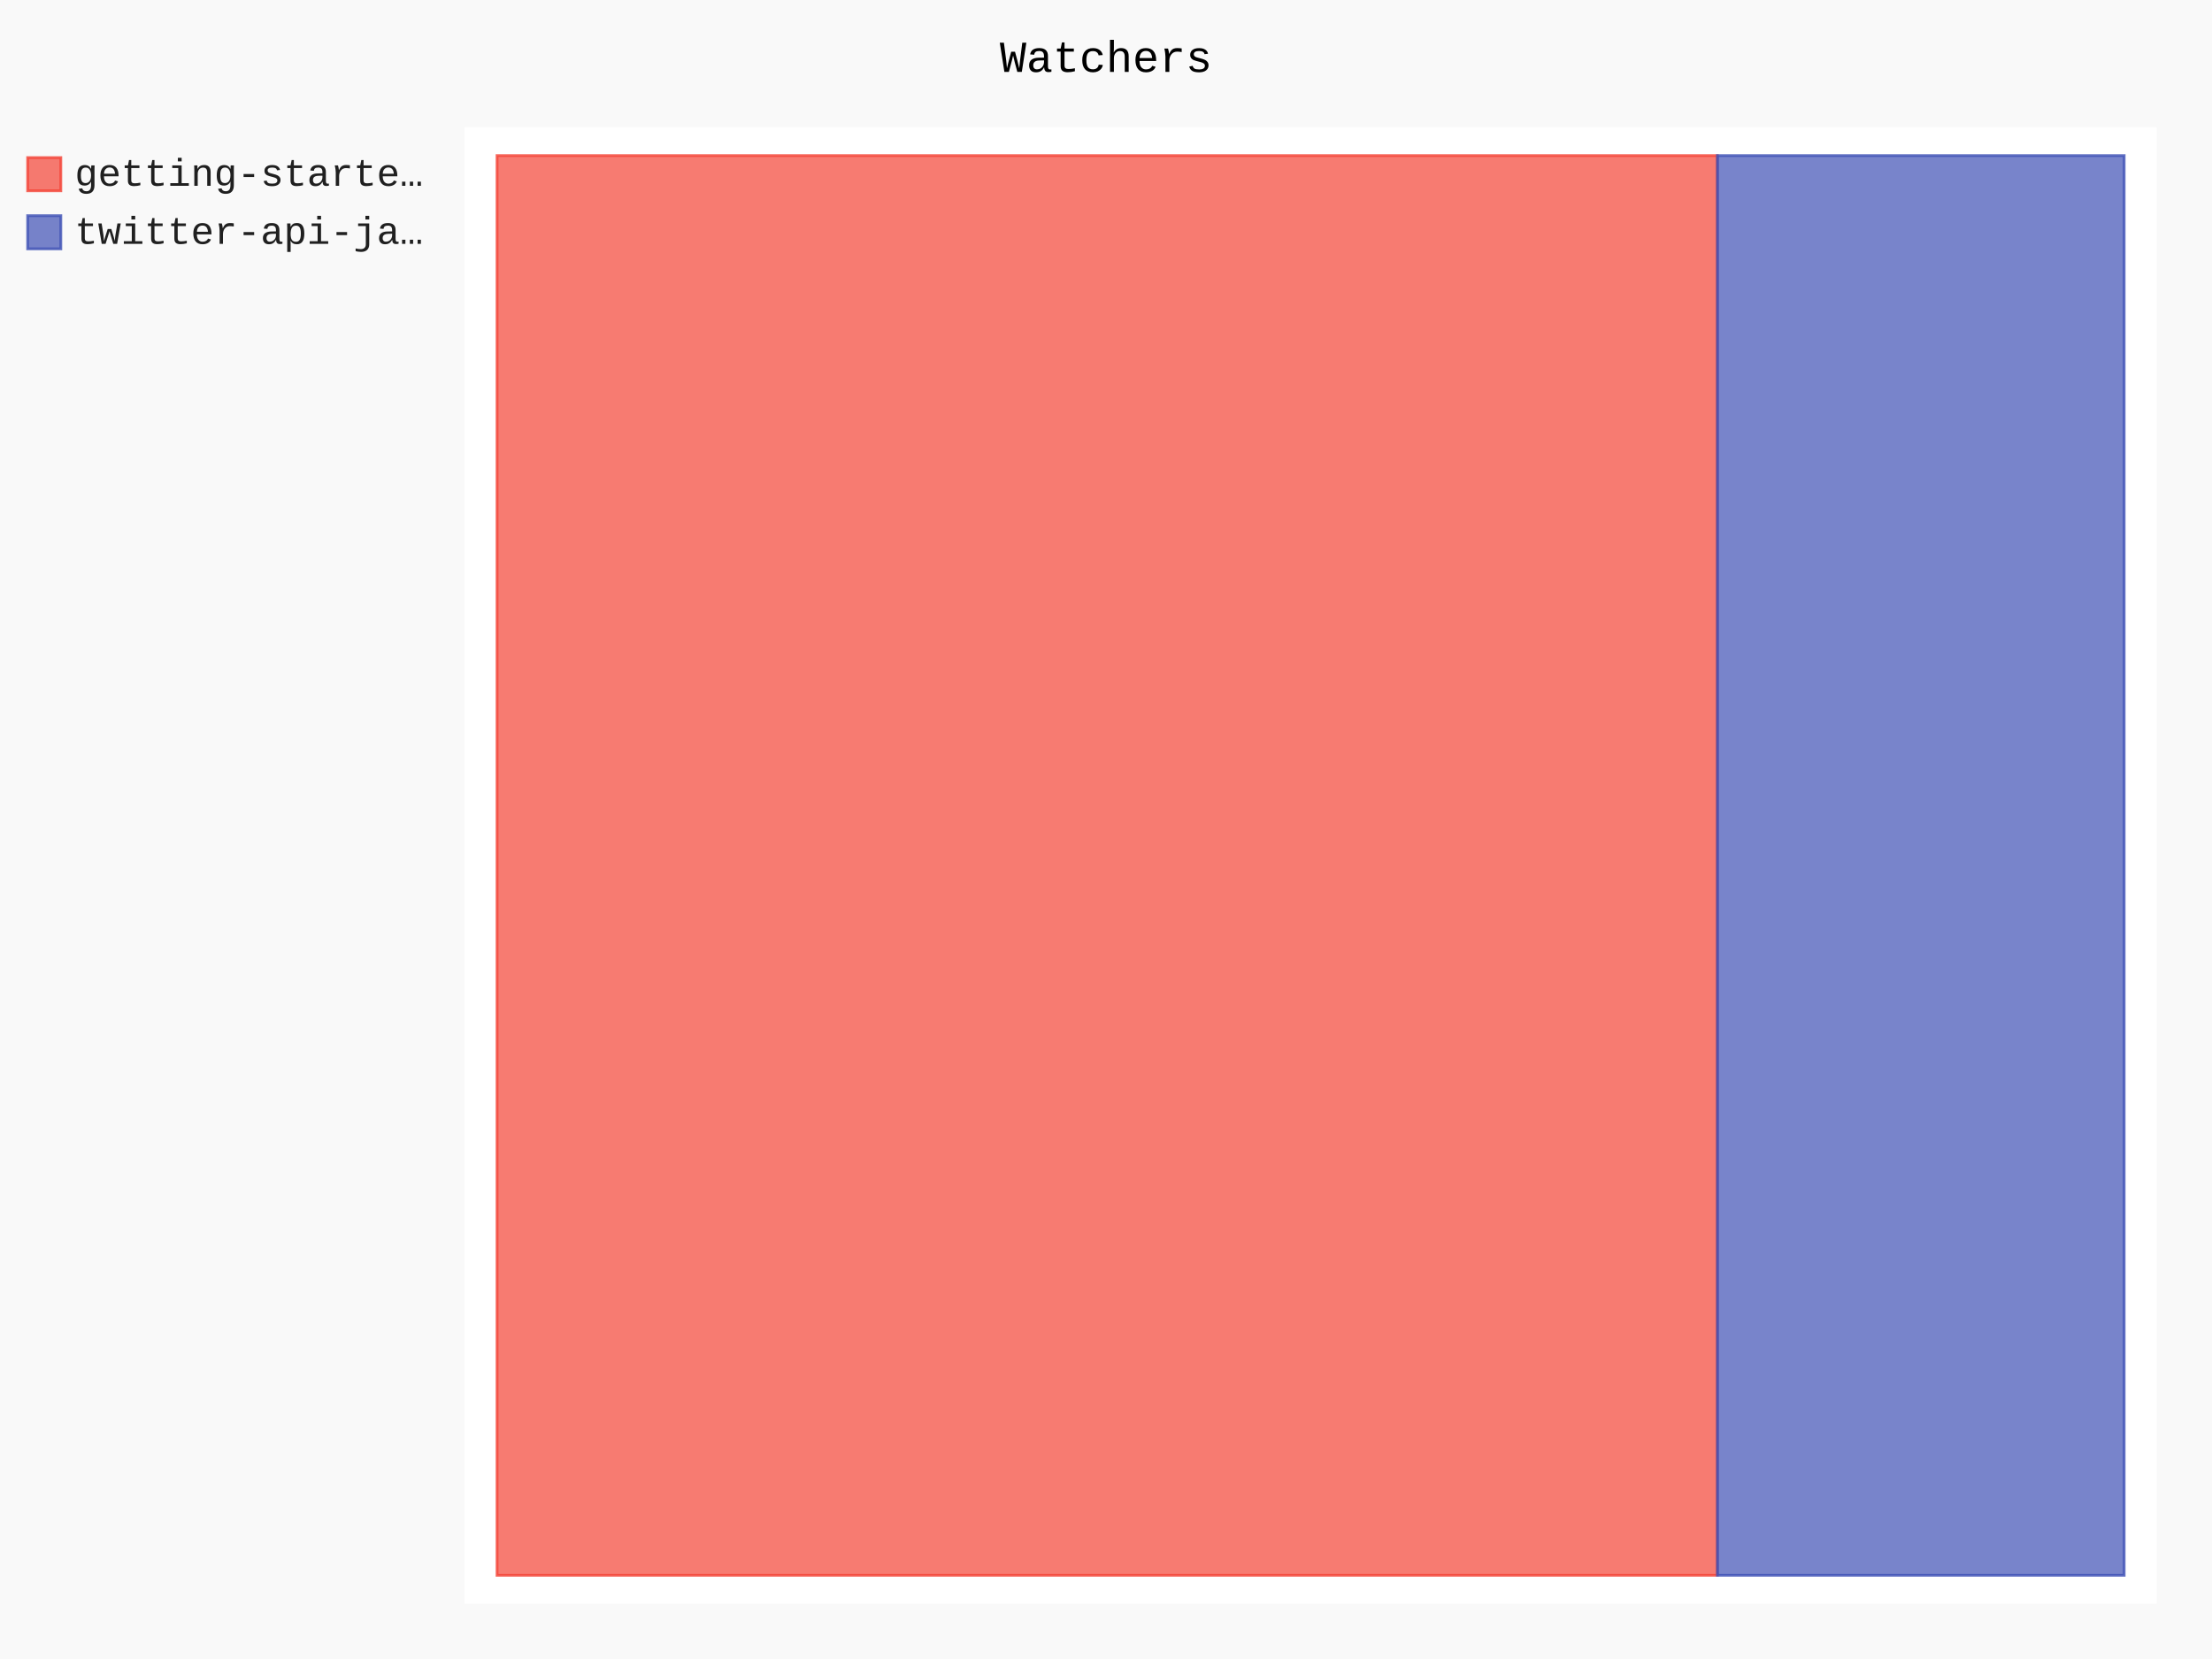
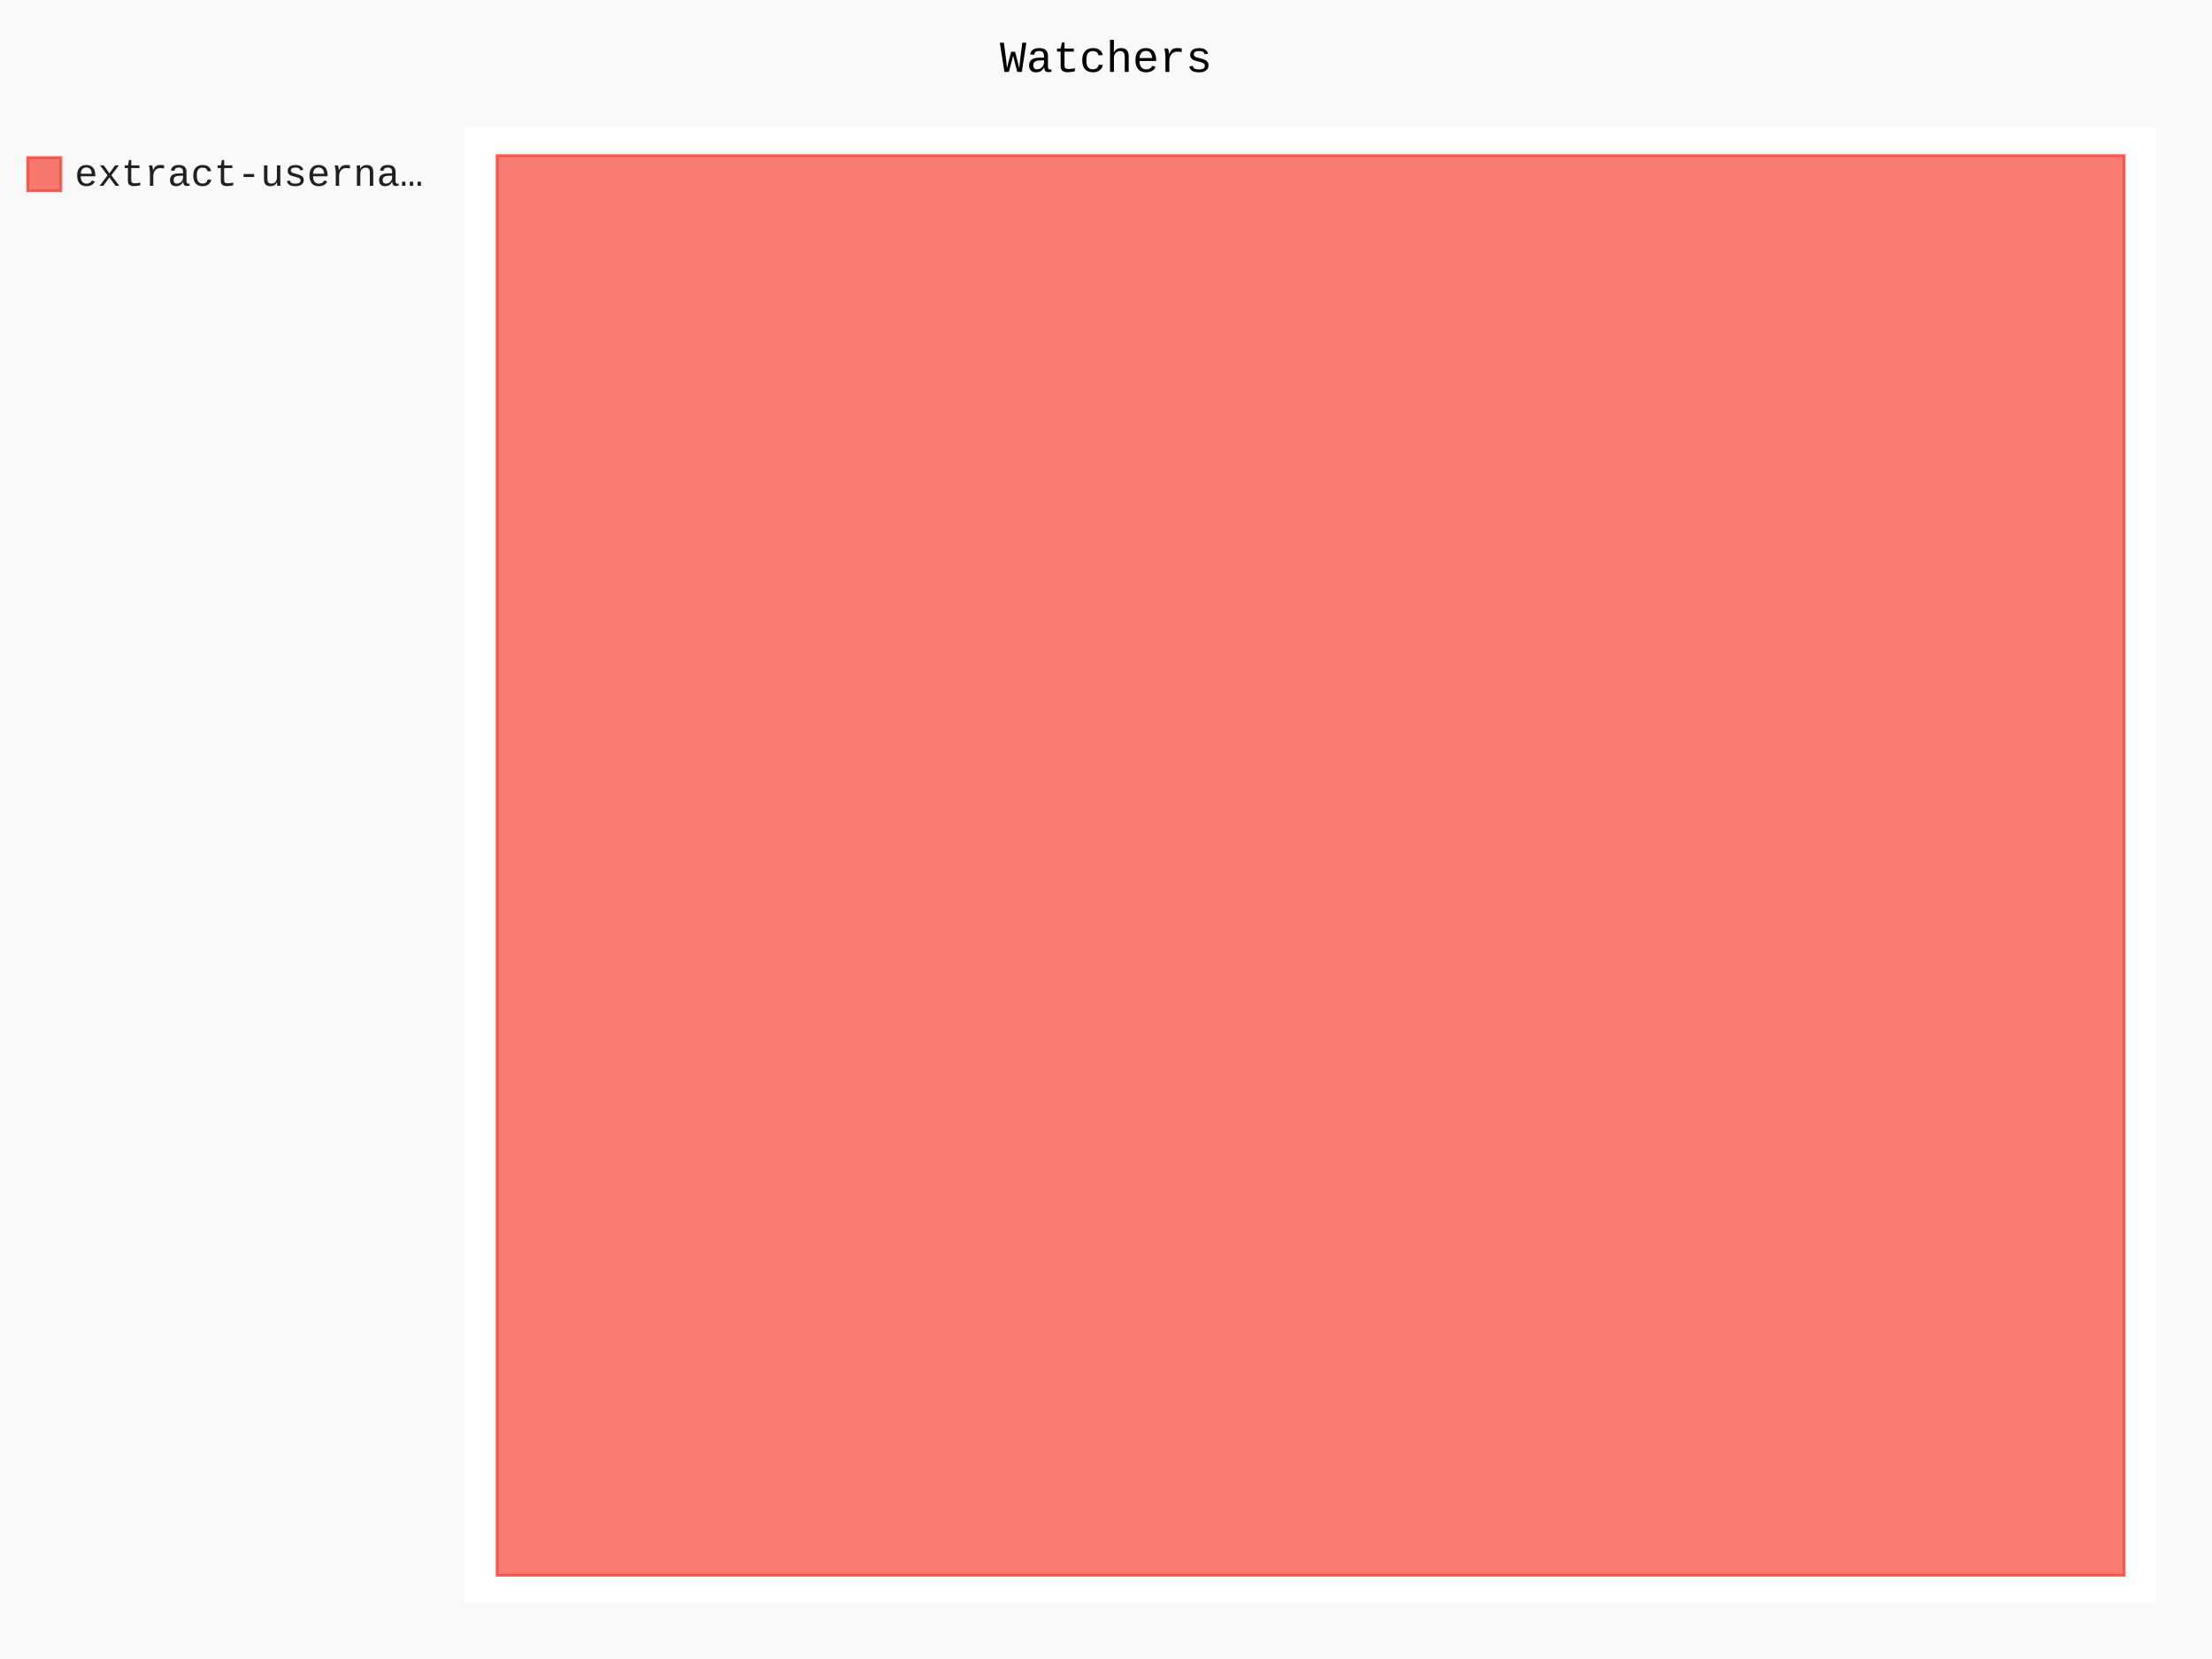
- <svg xmlns="http://www.w3.org/2000/svg" id="chart-89ea807c-770a-4153-96f6-d7eac28e61f9" class="pygal-chart" viewBox="0 0 800 600">
+ <svg xmlns="http://www.w3.org/2000/svg" id="chart-9c7031bf-2c69-4a93-8cfb-0ce673445531" class="pygal-chart" viewBox="0 0 800 600">
  <defs>
-     <style type="text/css">#chart-89ea807c-770a-4153-96f6-d7eac28e61f9{-webkit-user-select:none;-webkit-font-smoothing:antialiased;font-family:Consolas,"Liberation Mono",Menlo,Courier,monospace}#chart-89ea807c-770a-4153-96f6-d7eac28e61f9 .title{font-family:Consolas,"Liberation Mono",Menlo,Courier,monospace;font-size:16px}#chart-89ea807c-770a-4153-96f6-d7eac28e61f9 .legends .legend text{font-family:Consolas,"Liberation Mono",Menlo,Courier,monospace;font-size:14px}#chart-89ea807c-770a-4153-96f6-d7eac28e61f9 .axis text{font-family:Consolas,"Liberation Mono",Menlo,Courier,monospace;font-size:10px}#chart-89ea807c-770a-4153-96f6-d7eac28e61f9 .axis text.major{font-family:Consolas,"Liberation Mono",Menlo,Courier,monospace;font-size:10px}#chart-89ea807c-770a-4153-96f6-d7eac28e61f9 .text-overlay text.value{font-family:Consolas,"Liberation Mono",Menlo,Courier,monospace;font-size:16px}#chart-89ea807c-770a-4153-96f6-d7eac28e61f9 .text-overlay text.label{font-family:Consolas,"Liberation Mono",Menlo,Courier,monospace;font-size:10px}#chart-89ea807c-770a-4153-96f6-d7eac28e61f9 .tooltip{font-family:Consolas,"Liberation Mono",Menlo,Courier,monospace;font-size:14px}#chart-89ea807c-770a-4153-96f6-d7eac28e61f9 text.no_data{font-family:Consolas,"Liberation Mono",Menlo,Courier,monospace;font-size:64px}
- #chart-89ea807c-770a-4153-96f6-d7eac28e61f9{background-color:rgba(249,249,249,1)}#chart-89ea807c-770a-4153-96f6-d7eac28e61f9 path,#chart-89ea807c-770a-4153-96f6-d7eac28e61f9 line,#chart-89ea807c-770a-4153-96f6-d7eac28e61f9 rect,#chart-89ea807c-770a-4153-96f6-d7eac28e61f9 circle{-webkit-transition:150ms;-moz-transition:150ms;transition:150ms}#chart-89ea807c-770a-4153-96f6-d7eac28e61f9 .graph &gt; .background{fill:rgba(249,249,249,1)}#chart-89ea807c-770a-4153-96f6-d7eac28e61f9 .plot &gt; .background{fill:rgba(255,255,255,1)}#chart-89ea807c-770a-4153-96f6-d7eac28e61f9 .graph{fill:rgba(0,0,0,.87)}#chart-89ea807c-770a-4153-96f6-d7eac28e61f9 text.no_data{fill:rgba(0,0,0,1)}#chart-89ea807c-770a-4153-96f6-d7eac28e61f9 .title{fill:rgba(0,0,0,1)}#chart-89ea807c-770a-4153-96f6-d7eac28e61f9 .legends .legend text{fill:rgba(0,0,0,.87)}#chart-89ea807c-770a-4153-96f6-d7eac28e61f9 .legends .legend:hover text{fill:rgba(0,0,0,1)}#chart-89ea807c-770a-4153-96f6-d7eac28e61f9 .axis .line{stroke:rgba(0,0,0,1)}#chart-89ea807c-770a-4153-96f6-d7eac28e61f9 .axis .guide.line{stroke:rgba(0,0,0,.54)}#chart-89ea807c-770a-4153-96f6-d7eac28e61f9 .axis .major.line{stroke:rgba(0,0,0,.87)}#chart-89ea807c-770a-4153-96f6-d7eac28e61f9 .axis text.major{fill:rgba(0,0,0,1)}#chart-89ea807c-770a-4153-96f6-d7eac28e61f9 .axis.y .guides:hover .guide.line,#chart-89ea807c-770a-4153-96f6-d7eac28e61f9 .line-graph .axis.x .guides:hover .guide.line,#chart-89ea807c-770a-4153-96f6-d7eac28e61f9 .stackedline-graph .axis.x .guides:hover .guide.line,#chart-89ea807c-770a-4153-96f6-d7eac28e61f9 .xy-graph .axis.x .guides:hover .guide.line{stroke:rgba(0,0,0,1)}#chart-89ea807c-770a-4153-96f6-d7eac28e61f9 .axis .guides:hover text{fill:rgba(0,0,0,1)}#chart-89ea807c-770a-4153-96f6-d7eac28e61f9 .reactive{fill-opacity:.7;stroke-opacity:.8;stroke-width:1}#chart-89ea807c-770a-4153-96f6-d7eac28e61f9 .ci{stroke:rgba(0,0,0,.87)}#chart-89ea807c-770a-4153-96f6-d7eac28e61f9 .reactive.active,#chart-89ea807c-770a-4153-96f6-d7eac28e61f9 .active .reactive{fill-opacity:.8;stroke-opacity:.9;stroke-width:4}#chart-89ea807c-770a-4153-96f6-d7eac28e61f9 .ci .reactive.active{stroke-width:1.5}#chart-89ea807c-770a-4153-96f6-d7eac28e61f9 .series text{fill:rgba(0,0,0,1)}#chart-89ea807c-770a-4153-96f6-d7eac28e61f9 .tooltip rect{fill:rgba(255,255,255,1);stroke:rgba(0,0,0,1);-webkit-transition:opacity 150ms;-moz-transition:opacity 150ms;transition:opacity 150ms}#chart-89ea807c-770a-4153-96f6-d7eac28e61f9 .tooltip .label{fill:rgba(0,0,0,.87)}#chart-89ea807c-770a-4153-96f6-d7eac28e61f9 .tooltip .label{fill:rgba(0,0,0,.87)}#chart-89ea807c-770a-4153-96f6-d7eac28e61f9 .tooltip .legend{font-size:.8em;fill:rgba(0,0,0,.54)}#chart-89ea807c-770a-4153-96f6-d7eac28e61f9 .tooltip .x_label{font-size:.6em;fill:rgba(0,0,0,1)}#chart-89ea807c-770a-4153-96f6-d7eac28e61f9 .tooltip .xlink{font-size:.5em;text-decoration:underline}#chart-89ea807c-770a-4153-96f6-d7eac28e61f9 .tooltip .value{font-size:1.5em}#chart-89ea807c-770a-4153-96f6-d7eac28e61f9 .bound{font-size:.5em}#chart-89ea807c-770a-4153-96f6-d7eac28e61f9 .max-value{font-size:.75em;fill:rgba(0,0,0,.54)}#chart-89ea807c-770a-4153-96f6-d7eac28e61f9 .map-element{fill:rgba(255,255,255,1);stroke:rgba(0,0,0,.54) !important}#chart-89ea807c-770a-4153-96f6-d7eac28e61f9 .map-element .reactive{fill-opacity:inherit;stroke-opacity:inherit}#chart-89ea807c-770a-4153-96f6-d7eac28e61f9 .color-0,#chart-89ea807c-770a-4153-96f6-d7eac28e61f9 .color-0 a:visited{stroke:#F44336;fill:#F44336}#chart-89ea807c-770a-4153-96f6-d7eac28e61f9 .color-1,#chart-89ea807c-770a-4153-96f6-d7eac28e61f9 .color-1 a:visited{stroke:#3F51B5;fill:#3F51B5}#chart-89ea807c-770a-4153-96f6-d7eac28e61f9 .text-overlay .color-0 text{fill:black}#chart-89ea807c-770a-4153-96f6-d7eac28e61f9 .text-overlay .color-1 text{fill:black}
- #chart-89ea807c-770a-4153-96f6-d7eac28e61f9 text.no_data{text-anchor:middle}#chart-89ea807c-770a-4153-96f6-d7eac28e61f9 .guide.line{fill:none}#chart-89ea807c-770a-4153-96f6-d7eac28e61f9 .centered{text-anchor:middle}#chart-89ea807c-770a-4153-96f6-d7eac28e61f9 .title{text-anchor:middle}#chart-89ea807c-770a-4153-96f6-d7eac28e61f9 .legends .legend text{fill-opacity:1}#chart-89ea807c-770a-4153-96f6-d7eac28e61f9 .axis.x text{text-anchor:middle}#chart-89ea807c-770a-4153-96f6-d7eac28e61f9 .axis.x:not(.web) text[transform]{text-anchor:start}#chart-89ea807c-770a-4153-96f6-d7eac28e61f9 .axis.x:not(.web) text[transform].backwards{text-anchor:end}#chart-89ea807c-770a-4153-96f6-d7eac28e61f9 .axis.y text{text-anchor:end}#chart-89ea807c-770a-4153-96f6-d7eac28e61f9 .axis.y text[transform].backwards{text-anchor:start}#chart-89ea807c-770a-4153-96f6-d7eac28e61f9 .axis.y2 text{text-anchor:start}#chart-89ea807c-770a-4153-96f6-d7eac28e61f9 .axis.y2 text[transform].backwards{text-anchor:end}#chart-89ea807c-770a-4153-96f6-d7eac28e61f9 .axis .guide.line{stroke-dasharray:4,4;stroke:black}#chart-89ea807c-770a-4153-96f6-d7eac28e61f9 .axis .major.guide.line{stroke-dasharray:6,6;stroke:black}#chart-89ea807c-770a-4153-96f6-d7eac28e61f9 .horizontal .axis.y .guide.line,#chart-89ea807c-770a-4153-96f6-d7eac28e61f9 .horizontal .axis.y2 .guide.line,#chart-89ea807c-770a-4153-96f6-d7eac28e61f9 .vertical .axis.x .guide.line{opacity:0}#chart-89ea807c-770a-4153-96f6-d7eac28e61f9 .horizontal .axis.always_show .guide.line,#chart-89ea807c-770a-4153-96f6-d7eac28e61f9 .vertical .axis.always_show .guide.line{opacity:1 !important}#chart-89ea807c-770a-4153-96f6-d7eac28e61f9 .axis.y .guides:hover .guide.line,#chart-89ea807c-770a-4153-96f6-d7eac28e61f9 .axis.y2 .guides:hover .guide.line,#chart-89ea807c-770a-4153-96f6-d7eac28e61f9 .axis.x .guides:hover .guide.line{opacity:1}#chart-89ea807c-770a-4153-96f6-d7eac28e61f9 .axis .guides:hover text{opacity:1}#chart-89ea807c-770a-4153-96f6-d7eac28e61f9 .nofill{fill:none}#chart-89ea807c-770a-4153-96f6-d7eac28e61f9 .subtle-fill{fill-opacity:.2}#chart-89ea807c-770a-4153-96f6-d7eac28e61f9 .dot{stroke-width:1px;fill-opacity:1;stroke-opacity:1}#chart-89ea807c-770a-4153-96f6-d7eac28e61f9 .dot.active{stroke-width:5px}#chart-89ea807c-770a-4153-96f6-d7eac28e61f9 .dot.negative{fill:transparent}#chart-89ea807c-770a-4153-96f6-d7eac28e61f9 text,#chart-89ea807c-770a-4153-96f6-d7eac28e61f9 tspan{stroke:none !important}#chart-89ea807c-770a-4153-96f6-d7eac28e61f9 .series text.active{opacity:1}#chart-89ea807c-770a-4153-96f6-d7eac28e61f9 .tooltip rect{fill-opacity:.95;stroke-width:.5}#chart-89ea807c-770a-4153-96f6-d7eac28e61f9 .tooltip text{fill-opacity:1}#chart-89ea807c-770a-4153-96f6-d7eac28e61f9 .showable{visibility:hidden}#chart-89ea807c-770a-4153-96f6-d7eac28e61f9 .showable.shown{visibility:visible}#chart-89ea807c-770a-4153-96f6-d7eac28e61f9 .gauge-background{fill:rgba(229,229,229,1);stroke:none}#chart-89ea807c-770a-4153-96f6-d7eac28e61f9 .bg-lines{stroke:rgba(249,249,249,1);stroke-width:2px}</style>
+     <style type="text/css">#chart-9c7031bf-2c69-4a93-8cfb-0ce673445531{-webkit-user-select:none;-webkit-font-smoothing:antialiased;font-family:Consolas,"Liberation Mono",Menlo,Courier,monospace}#chart-9c7031bf-2c69-4a93-8cfb-0ce673445531 .title{font-family:Consolas,"Liberation Mono",Menlo,Courier,monospace;font-size:16px}#chart-9c7031bf-2c69-4a93-8cfb-0ce673445531 .legends .legend text{font-family:Consolas,"Liberation Mono",Menlo,Courier,monospace;font-size:14px}#chart-9c7031bf-2c69-4a93-8cfb-0ce673445531 .axis text{font-family:Consolas,"Liberation Mono",Menlo,Courier,monospace;font-size:10px}#chart-9c7031bf-2c69-4a93-8cfb-0ce673445531 .axis text.major{font-family:Consolas,"Liberation Mono",Menlo,Courier,monospace;font-size:10px}#chart-9c7031bf-2c69-4a93-8cfb-0ce673445531 .text-overlay text.value{font-family:Consolas,"Liberation Mono",Menlo,Courier,monospace;font-size:16px}#chart-9c7031bf-2c69-4a93-8cfb-0ce673445531 .text-overlay text.label{font-family:Consolas,"Liberation Mono",Menlo,Courier,monospace;font-size:10px}#chart-9c7031bf-2c69-4a93-8cfb-0ce673445531 .tooltip{font-family:Consolas,"Liberation Mono",Menlo,Courier,monospace;font-size:14px}#chart-9c7031bf-2c69-4a93-8cfb-0ce673445531 text.no_data{font-family:Consolas,"Liberation Mono",Menlo,Courier,monospace;font-size:64px}
+ #chart-9c7031bf-2c69-4a93-8cfb-0ce673445531{background-color:rgba(249,249,249,1)}#chart-9c7031bf-2c69-4a93-8cfb-0ce673445531 path,#chart-9c7031bf-2c69-4a93-8cfb-0ce673445531 line,#chart-9c7031bf-2c69-4a93-8cfb-0ce673445531 rect,#chart-9c7031bf-2c69-4a93-8cfb-0ce673445531 circle{-webkit-transition:150ms;-moz-transition:150ms;transition:150ms}#chart-9c7031bf-2c69-4a93-8cfb-0ce673445531 .graph &gt; .background{fill:rgba(249,249,249,1)}#chart-9c7031bf-2c69-4a93-8cfb-0ce673445531 .plot &gt; .background{fill:rgba(255,255,255,1)}#chart-9c7031bf-2c69-4a93-8cfb-0ce673445531 .graph{fill:rgba(0,0,0,.87)}#chart-9c7031bf-2c69-4a93-8cfb-0ce673445531 text.no_data{fill:rgba(0,0,0,1)}#chart-9c7031bf-2c69-4a93-8cfb-0ce673445531 .title{fill:rgba(0,0,0,1)}#chart-9c7031bf-2c69-4a93-8cfb-0ce673445531 .legends .legend text{fill:rgba(0,0,0,.87)}#chart-9c7031bf-2c69-4a93-8cfb-0ce673445531 .legends .legend:hover text{fill:rgba(0,0,0,1)}#chart-9c7031bf-2c69-4a93-8cfb-0ce673445531 .axis .line{stroke:rgba(0,0,0,1)}#chart-9c7031bf-2c69-4a93-8cfb-0ce673445531 .axis .guide.line{stroke:rgba(0,0,0,.54)}#chart-9c7031bf-2c69-4a93-8cfb-0ce673445531 .axis .major.line{stroke:rgba(0,0,0,.87)}#chart-9c7031bf-2c69-4a93-8cfb-0ce673445531 .axis text.major{fill:rgba(0,0,0,1)}#chart-9c7031bf-2c69-4a93-8cfb-0ce673445531 .axis.y .guides:hover .guide.line,#chart-9c7031bf-2c69-4a93-8cfb-0ce673445531 .line-graph .axis.x .guides:hover .guide.line,#chart-9c7031bf-2c69-4a93-8cfb-0ce673445531 .stackedline-graph .axis.x .guides:hover .guide.line,#chart-9c7031bf-2c69-4a93-8cfb-0ce673445531 .xy-graph .axis.x .guides:hover .guide.line{stroke:rgba(0,0,0,1)}#chart-9c7031bf-2c69-4a93-8cfb-0ce673445531 .axis .guides:hover text{fill:rgba(0,0,0,1)}#chart-9c7031bf-2c69-4a93-8cfb-0ce673445531 .reactive{fill-opacity:.7;stroke-opacity:.8;stroke-width:1}#chart-9c7031bf-2c69-4a93-8cfb-0ce673445531 .ci{stroke:rgba(0,0,0,.87)}#chart-9c7031bf-2c69-4a93-8cfb-0ce673445531 .reactive.active,#chart-9c7031bf-2c69-4a93-8cfb-0ce673445531 .active .reactive{fill-opacity:.8;stroke-opacity:.9;stroke-width:4}#chart-9c7031bf-2c69-4a93-8cfb-0ce673445531 .ci .reactive.active{stroke-width:1.5}#chart-9c7031bf-2c69-4a93-8cfb-0ce673445531 .series text{fill:rgba(0,0,0,1)}#chart-9c7031bf-2c69-4a93-8cfb-0ce673445531 .tooltip rect{fill:rgba(255,255,255,1);stroke:rgba(0,0,0,1);-webkit-transition:opacity 150ms;-moz-transition:opacity 150ms;transition:opacity 150ms}#chart-9c7031bf-2c69-4a93-8cfb-0ce673445531 .tooltip .label{fill:rgba(0,0,0,.87)}#chart-9c7031bf-2c69-4a93-8cfb-0ce673445531 .tooltip .label{fill:rgba(0,0,0,.87)}#chart-9c7031bf-2c69-4a93-8cfb-0ce673445531 .tooltip .legend{font-size:.8em;fill:rgba(0,0,0,.54)}#chart-9c7031bf-2c69-4a93-8cfb-0ce673445531 .tooltip .x_label{font-size:.6em;fill:rgba(0,0,0,1)}#chart-9c7031bf-2c69-4a93-8cfb-0ce673445531 .tooltip .xlink{font-size:.5em;text-decoration:underline}#chart-9c7031bf-2c69-4a93-8cfb-0ce673445531 .tooltip .value{font-size:1.5em}#chart-9c7031bf-2c69-4a93-8cfb-0ce673445531 .bound{font-size:.5em}#chart-9c7031bf-2c69-4a93-8cfb-0ce673445531 .max-value{font-size:.75em;fill:rgba(0,0,0,.54)}#chart-9c7031bf-2c69-4a93-8cfb-0ce673445531 .map-element{fill:rgba(255,255,255,1);stroke:rgba(0,0,0,.54) !important}#chart-9c7031bf-2c69-4a93-8cfb-0ce673445531 .map-element .reactive{fill-opacity:inherit;stroke-opacity:inherit}#chart-9c7031bf-2c69-4a93-8cfb-0ce673445531 .color-0,#chart-9c7031bf-2c69-4a93-8cfb-0ce673445531 .color-0 a:visited{stroke:#F44336;fill:#F44336}#chart-9c7031bf-2c69-4a93-8cfb-0ce673445531 .text-overlay .color-0 text{fill:black}
+ #chart-9c7031bf-2c69-4a93-8cfb-0ce673445531 text.no_data{text-anchor:middle}#chart-9c7031bf-2c69-4a93-8cfb-0ce673445531 .guide.line{fill:none}#chart-9c7031bf-2c69-4a93-8cfb-0ce673445531 .centered{text-anchor:middle}#chart-9c7031bf-2c69-4a93-8cfb-0ce673445531 .title{text-anchor:middle}#chart-9c7031bf-2c69-4a93-8cfb-0ce673445531 .legends .legend text{fill-opacity:1}#chart-9c7031bf-2c69-4a93-8cfb-0ce673445531 .axis.x text{text-anchor:middle}#chart-9c7031bf-2c69-4a93-8cfb-0ce673445531 .axis.x:not(.web) text[transform]{text-anchor:start}#chart-9c7031bf-2c69-4a93-8cfb-0ce673445531 .axis.x:not(.web) text[transform].backwards{text-anchor:end}#chart-9c7031bf-2c69-4a93-8cfb-0ce673445531 .axis.y text{text-anchor:end}#chart-9c7031bf-2c69-4a93-8cfb-0ce673445531 .axis.y text[transform].backwards{text-anchor:start}#chart-9c7031bf-2c69-4a93-8cfb-0ce673445531 .axis.y2 text{text-anchor:start}#chart-9c7031bf-2c69-4a93-8cfb-0ce673445531 .axis.y2 text[transform].backwards{text-anchor:end}#chart-9c7031bf-2c69-4a93-8cfb-0ce673445531 .axis .guide.line{stroke-dasharray:4,4;stroke:black}#chart-9c7031bf-2c69-4a93-8cfb-0ce673445531 .axis .major.guide.line{stroke-dasharray:6,6;stroke:black}#chart-9c7031bf-2c69-4a93-8cfb-0ce673445531 .horizontal .axis.y .guide.line,#chart-9c7031bf-2c69-4a93-8cfb-0ce673445531 .horizontal .axis.y2 .guide.line,#chart-9c7031bf-2c69-4a93-8cfb-0ce673445531 .vertical .axis.x .guide.line{opacity:0}#chart-9c7031bf-2c69-4a93-8cfb-0ce673445531 .horizontal .axis.always_show .guide.line,#chart-9c7031bf-2c69-4a93-8cfb-0ce673445531 .vertical .axis.always_show .guide.line{opacity:1 !important}#chart-9c7031bf-2c69-4a93-8cfb-0ce673445531 .axis.y .guides:hover .guide.line,#chart-9c7031bf-2c69-4a93-8cfb-0ce673445531 .axis.y2 .guides:hover .guide.line,#chart-9c7031bf-2c69-4a93-8cfb-0ce673445531 .axis.x .guides:hover .guide.line{opacity:1}#chart-9c7031bf-2c69-4a93-8cfb-0ce673445531 .axis .guides:hover text{opacity:1}#chart-9c7031bf-2c69-4a93-8cfb-0ce673445531 .nofill{fill:none}#chart-9c7031bf-2c69-4a93-8cfb-0ce673445531 .subtle-fill{fill-opacity:.2}#chart-9c7031bf-2c69-4a93-8cfb-0ce673445531 .dot{stroke-width:1px;fill-opacity:1;stroke-opacity:1}#chart-9c7031bf-2c69-4a93-8cfb-0ce673445531 .dot.active{stroke-width:5px}#chart-9c7031bf-2c69-4a93-8cfb-0ce673445531 .dot.negative{fill:transparent}#chart-9c7031bf-2c69-4a93-8cfb-0ce673445531 text,#chart-9c7031bf-2c69-4a93-8cfb-0ce673445531 tspan{stroke:none !important}#chart-9c7031bf-2c69-4a93-8cfb-0ce673445531 .series text.active{opacity:1}#chart-9c7031bf-2c69-4a93-8cfb-0ce673445531 .tooltip rect{fill-opacity:.95;stroke-width:.5}#chart-9c7031bf-2c69-4a93-8cfb-0ce673445531 .tooltip text{fill-opacity:1}#chart-9c7031bf-2c69-4a93-8cfb-0ce673445531 .showable{visibility:hidden}#chart-9c7031bf-2c69-4a93-8cfb-0ce673445531 .showable.shown{visibility:visible}#chart-9c7031bf-2c69-4a93-8cfb-0ce673445531 .gauge-background{fill:rgba(229,229,229,1);stroke:none}#chart-9c7031bf-2c69-4a93-8cfb-0ce673445531 .bg-lines{stroke:rgba(249,249,249,1);stroke-width:2px}</style>
  </defs>
  <g class="graph treemap-graph vertical">
    <rect x="0" y="0" width="800" height="600" class="background" />
    <g transform="translate(168, 46)" class="plot">
      <rect x="0" y="0" width="612.0" height="534" class="background" />
      <g class="series serie-0 color-0">
        <g class="rects">
          <g class="rect">
-             <rect x="11.769" y="10.269" width="441.346" height="513.462" class="rect reactive tooltip-trigger" />
-           </g>
-         </g>
-       </g>
-       <g class="series serie-1 color-1">
-         <g class="rects">
-           <g class="rect">
-             <rect x="453.115" y="10.269" width="147.115" height="513.462" class="rect reactive tooltip-trigger" />
+             <rect x="11.769" y="10.269" width="588.462" height="513.462" class="rect reactive tooltip-trigger" />
          </g>
        </g>
      </g>
    </g>
    <g class="titles">
      <text x="400.0" y="26" class="title plot_title">Watchers</text>
    </g>
    <g transform="translate(168, 46)" class="plot overlay">
      <g class="series serie-0 color-0" />
-       <g class="series serie-1 color-1" />
    </g>
    <g transform="translate(168, 46)" class="plot text-overlay">
      <g class="series serie-0 color-0" />
-       <g class="series serie-1 color-1" />
    </g>
    <g transform="translate(168, 46)" class="plot tooltip-overlay">
      <g transform="translate(0 0)" style="opacity: 0" class="tooltip">
        <rect rx="0" ry="0" width="0" height="0" class="tooltip-box" />
        <g class="text" />
      </g>
    </g>
    <g transform="translate(10, 56)" class="legends">
      <g id="activate-serie-0" class="legend reactive activate-serie">
        <rect x="0.0" y="1.0" width="12" height="12" class="color-0 reactive" />
-         <text x="17.0" y="11.2">getting-starte…</text>
-       </g>
-       <g id="activate-serie-1" class="legend reactive activate-serie">
-         <rect x="0.0" y="22.0" width="12" height="12" class="color-1 reactive" />
-         <text x="17.0" y="32.2">twitter-api-ja…</text>
+         <text x="17.0" y="11.2">extract-userna…</text>
      </g>
    </g>
    <g transform="translate(790, 56)" class="legends" />
  </g>
</svg>
